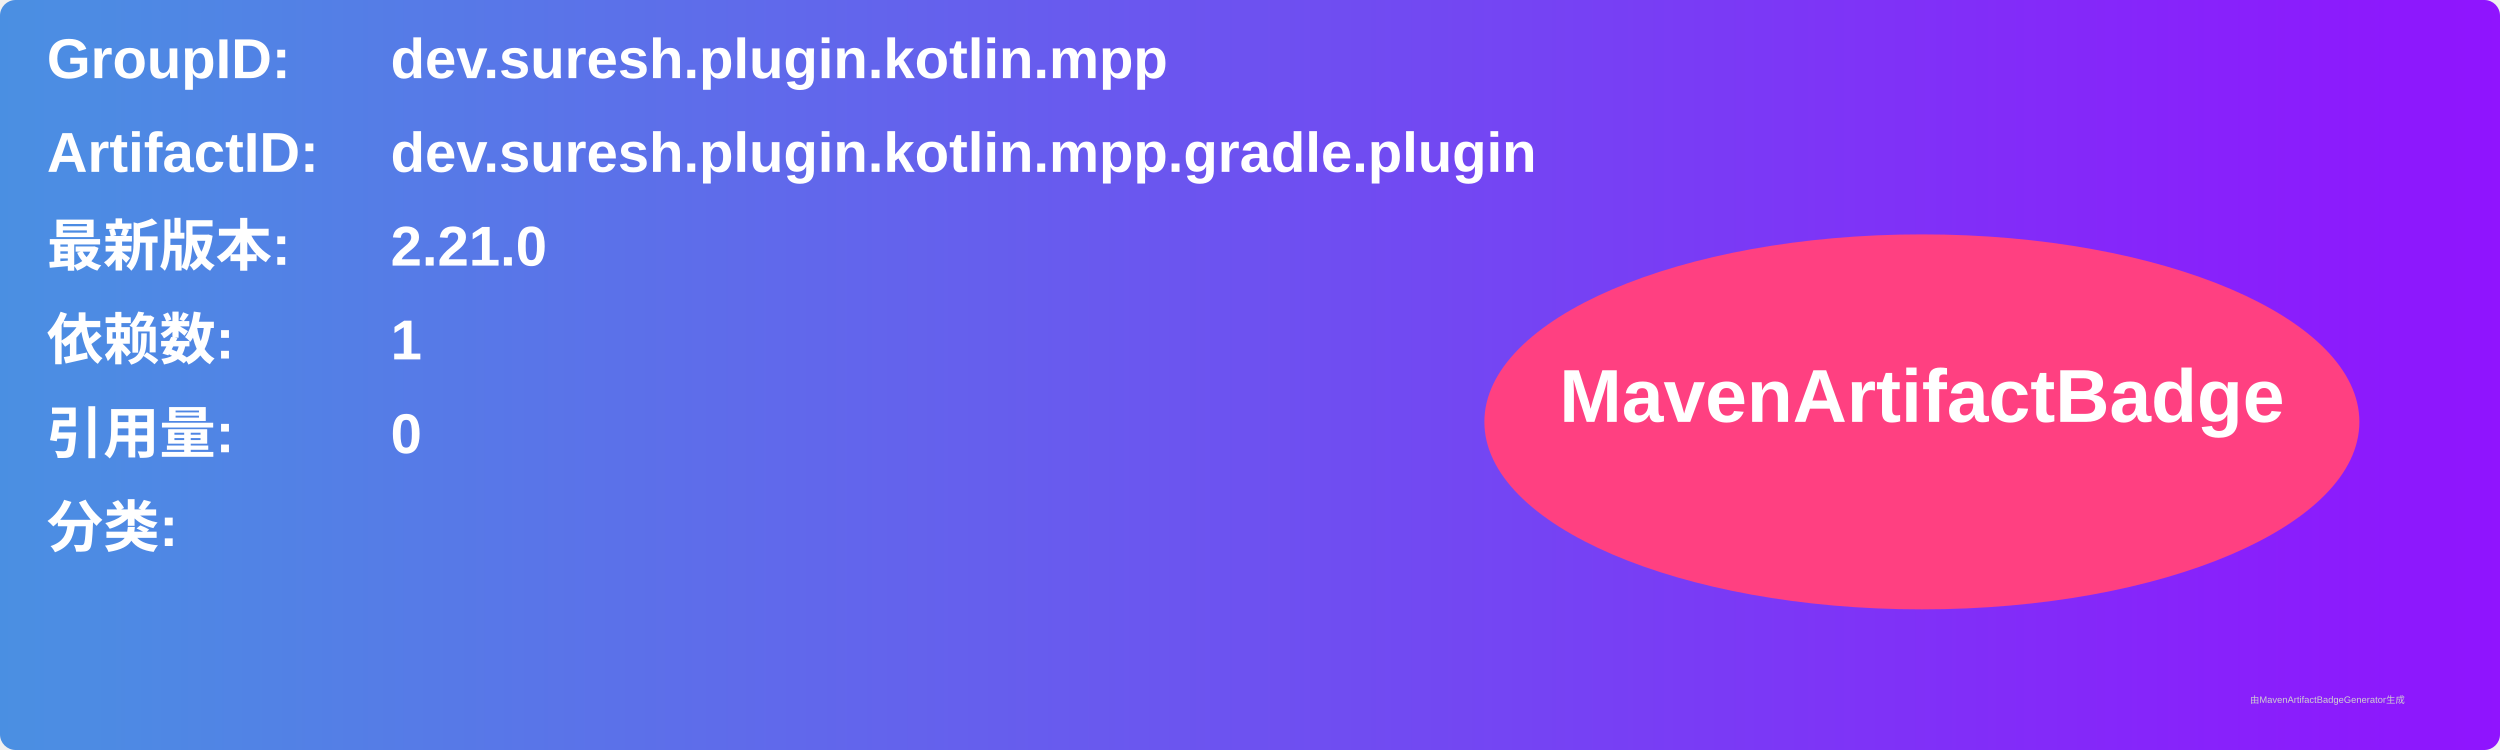
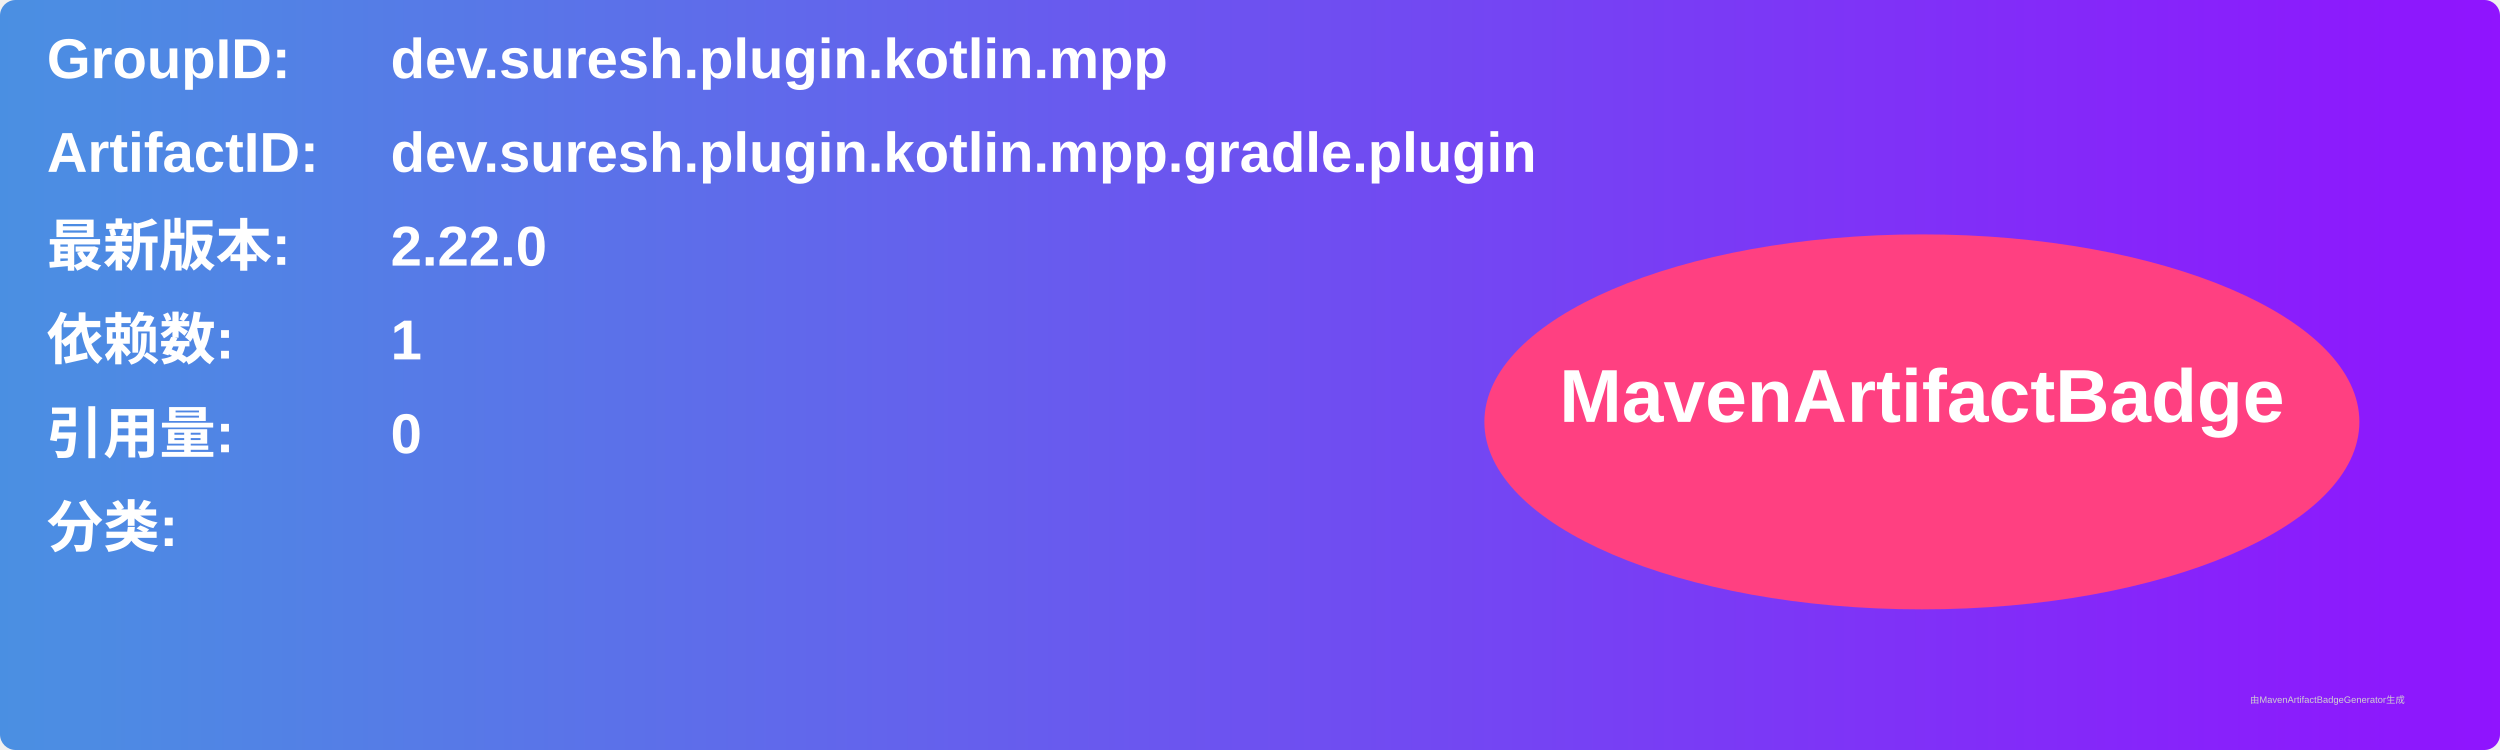
<svg xmlns="http://www.w3.org/2000/svg" width="800" height="240" viewBox="0 0 800 240">
  <linearGradient id="grad" x1="0%" y1="0%" x2="100%" y2="0%">
    <stop offset="0%" stop-color="#4a90e2" />
    <stop offset="100%" stop-color="#9013fe" />
  </linearGradient>
  <rect width="100%" height="100%" rx="5" ry="5" fill="url(#grad)" />
  <g transform="translate(15, 15)">
    <text x="0" y="10" font-family="Arial" font-size="18" fill="white" font-weight="bold" width="260">GroupID:</text>
    <text x="110" y="10" font-family="Arial" font-size="18" fill="white" font-weight="bold" width="460">dev.suresh.plugin.kotlin.mpp</text>
    <text x="0" y="40" font-family="Arial" font-size="18" fill="white" font-weight="bold" width="260">ArtifactID:</text>
    <text x="110" y="40" font-family="Arial" font-size="18" fill="white" font-weight="bold" width="460">dev.suresh.plugin.kotlin.mpp.gradle.plugin</text>
    <text x="0" y="70" font-family="Arial" font-size="18" fill="white" font-weight="bold">最新版本:</text>
    <text x="110" y="70" font-family="Arial" font-size="18" fill="white" font-weight="bold">
-       <tspan font-weight="bold">2.21.0</tspan>
+       <tspan font-weight="bold">2.22.0</tspan>
    </text>
    <text x="0" y="100" font-family="Arial" font-size="18" fill="white" font-weight="bold">依赖数: </text>
    <text x="110" y="100" font-family="Arial" font-size="18" fill="white">
      <tspan font-weight="bold">1</tspan>
    </text>
    <text x="0" y="130" font-family="Arial" font-size="18" fill="white" font-weight="bold">引用量: </text>
    <text x="110" y="130" font-family="Arial" font-size="18" fill="white">
      <tspan font-weight="bold">0</tspan>
    </text>
    <text x="0" y="160" font-family="Arial" font-size="18" fill="white" font-weight="bold">分类:</text>
    <text x="10" y="190" font-family="Arial" font-size="10" fill="white">
      <tspan font-weight="bold" />
    </text>
    <ellipse cx="600" cy="120" rx="140" ry="60" fill="#ff4081" />
    <text x="600" y="120" text-anchor="middle" font-family="Arial" font-size="24" fill="white" font-weight="bold">MavenArtifactBadge</text>
  </g>
  <text x="720" y="225" font-family="Arial" font-size="3" fill="#d0d0d0">由MavenArtifactBadgeGenerator生成</text>
</svg>
